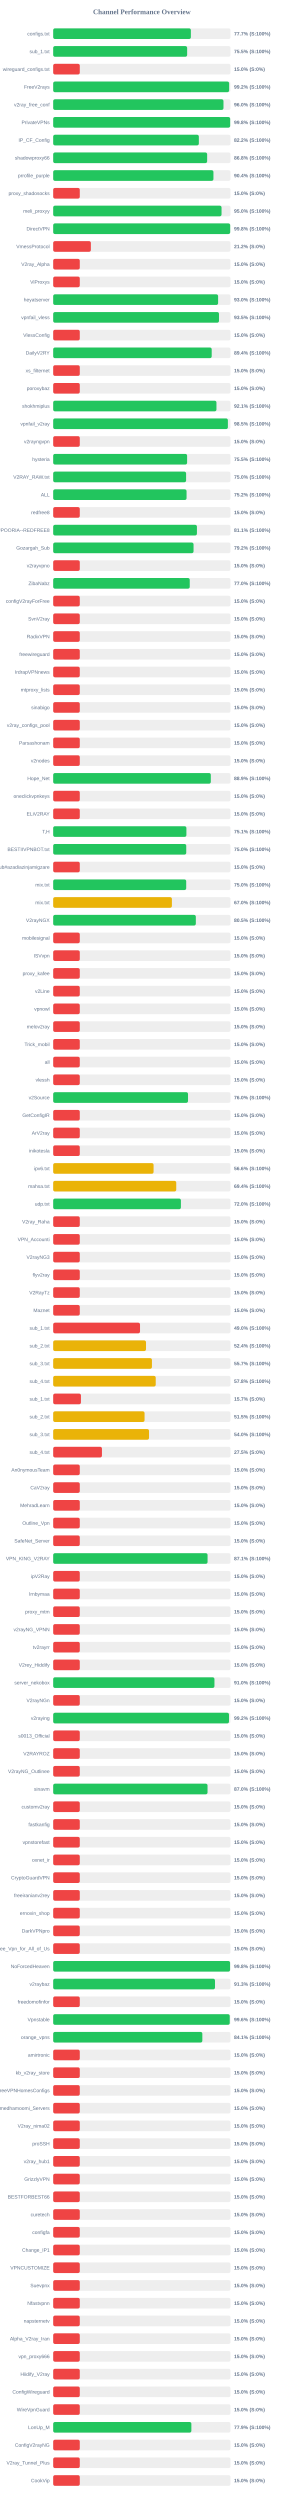
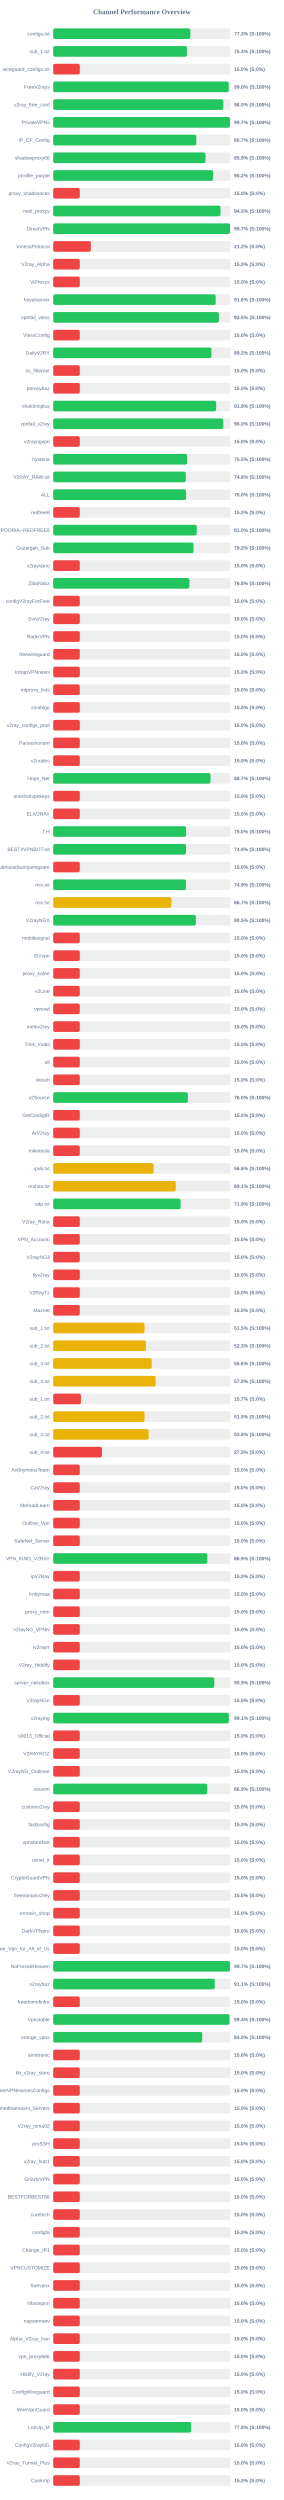
<svg xmlns="http://www.w3.org/2000/svg" width="800" height="7050" version="1.1">
  <style>
        .row { font: 14px Arial; fill: #64748b; }
        .score { font: bold 14px Arial; fill: #64748b; }
    </style>
  <text x="400" y="40" text-anchor="middle" font-size="20px" font-weight="bold" fill="#64748b">Channel Performance Overview</text>
  <rect x="150" y="80" width="500" height="30" fill="#eee" rx="5" />
-   <rect x="150" y="80" width="388.25" height="30" fill="#22c55e" rx="5" />
+   <rect x="150" y="80" width="386.75" height="30" fill="#22c55e" rx="5" />
  <text x="140" y="100" text-anchor="end" class="row">configs.txt</text>
-   <text x="660" y="100" text-anchor="start" class="score">77.7% (S:100%)</text>
+   <text x="660" y="100" text-anchor="start" class="score">77.3% (S:100%)</text>
  <rect x="150" y="130" width="500" height="30" fill="#eee" rx="5" />
-   <rect x="150" y="130" width="377.75" height="30" fill="#22c55e" rx="5" />
+   <rect x="150" y="130" width="377.05" height="30" fill="#22c55e" rx="5" />
  <text x="140" y="150" text-anchor="end" class="row">sub_1.txt</text>
-   <text x="660" y="150" text-anchor="start" class="score">75.5% (S:100%)</text>
+   <text x="660" y="150" text-anchor="start" class="score">75.4% (S:100%)</text>
  <rect x="150" y="180" width="500" height="30" fill="#eee" rx="5" />
  <rect x="150" y="180" width="75.0" height="30" fill="#ef4444" rx="5" />
  <text x="140" y="200" text-anchor="end" class="row">wireguard_configs.txt</text>
  <text x="660" y="200" text-anchor="start" class="score">15.0% (S:0%)</text>
  <rect x="150" y="230" width="500" height="30" fill="#eee" rx="5" />
-   <rect x="150" y="230" width="496.15" height="30" fill="#22c55e" rx="5" />
+   <rect x="150" y="230" width="495.1" height="30" fill="#22c55e" rx="5" />
  <text x="140" y="250" text-anchor="end" class="row">FreeV2rays</text>
-   <text x="660" y="250" text-anchor="start" class="score">99.2% (S:100%)</text>
+   <text x="660" y="250" text-anchor="start" class="score">99.0% (S:100%)</text>
  <rect x="150" y="280" width="500" height="30" fill="#eee" rx="5" />
-   <rect x="150" y="280" width="480.2" height="30" fill="#22c55e" rx="5" />
+   <rect x="150" y="280" width="479.8" height="30" fill="#22c55e" rx="5" />
  <text x="140" y="300" text-anchor="end" class="row">v2ray_free_conf</text>
  <text x="660" y="300" text-anchor="start" class="score">96.0% (S:100%)</text>
  <rect x="150" y="330" width="500" height="30" fill="#eee" rx="5" />
-   <rect x="150" y="330" width="499.05" height="30" fill="#22c55e" rx="5" />
+   <rect x="150" y="330" width="498.55" height="30" fill="#22c55e" rx="5" />
  <text x="140" y="350" text-anchor="end" class="row">PrivateVPNs</text>
-   <text x="660" y="350" text-anchor="start" class="score">99.8% (S:100%)</text>
+   <text x="660" y="350" text-anchor="start" class="score">99.7% (S:100%)</text>
  <rect x="150" y="380" width="500" height="30" fill="#eee" rx="5" />
-   <rect x="150" y="380" width="410.75" height="30" fill="#22c55e" rx="5" />
+   <rect x="150" y="380" width="403.65" height="30" fill="#22c55e" rx="5" />
  <text x="140" y="400" text-anchor="end" class="row">IP_CF_Config</text>
-   <text x="660" y="400" text-anchor="start" class="score">82.2% (S:100%)</text>
+   <text x="660" y="400" text-anchor="start" class="score">80.7% (S:100%)</text>
  <rect x="150" y="430" width="500" height="30" fill="#eee" rx="5" />
-   <rect x="150" y="430" width="434.15" height="30" fill="#22c55e" rx="5" />
+   <rect x="150" y="430" width="429.7" height="30" fill="#22c55e" rx="5" />
  <text x="140" y="450" text-anchor="end" class="row">shadowproxy66</text>
-   <text x="660" y="450" text-anchor="start" class="score">86.8% (S:100%)</text>
+   <text x="660" y="450" text-anchor="start" class="score">85.9% (S:100%)</text>
  <rect x="150" y="480" width="500" height="30" fill="#eee" rx="5" />
-   <rect x="150" y="480" width="451.9" height="30" fill="#22c55e" rx="5" />
+   <rect x="150" y="480" width="451.1" height="30" fill="#22c55e" rx="5" />
  <text x="140" y="500" text-anchor="end" class="row">prrofile_purple</text>
-   <text x="660" y="500" text-anchor="start" class="score">90.4% (S:100%)</text>
+   <text x="660" y="500" text-anchor="start" class="score">90.2% (S:100%)</text>
  <rect x="150" y="530" width="500" height="30" fill="#eee" rx="5" />
  <rect x="150" y="530" width="75.0" height="30" fill="#ef4444" rx="5" />
  <text x="140" y="550" text-anchor="end" class="row">proxy_shadosocks</text>
  <text x="660" y="550" text-anchor="start" class="score">15.0% (S:0%)</text>
  <rect x="150" y="580" width="500" height="30" fill="#eee" rx="5" />
-   <rect x="150" y="580" width="474.75" height="30" fill="#22c55e" rx="5" />
+   <rect x="150" y="580" width="471.7" height="30" fill="#22c55e" rx="5" />
  <text x="140" y="600" text-anchor="end" class="row">meli_proxyy</text>
-   <text x="660" y="600" text-anchor="start" class="score">95.0% (S:100%)</text>
+   <text x="660" y="600" text-anchor="start" class="score">94.3% (S:100%)</text>
  <rect x="150" y="630" width="500" height="30" fill="#eee" rx="5" />
-   <rect x="150" y="630" width="499.1" height="30" fill="#22c55e" rx="5" />
+   <rect x="150" y="630" width="498.65" height="30" fill="#22c55e" rx="5" />
  <text x="140" y="650" text-anchor="end" class="row">DirectVPN</text>
-   <text x="660" y="650" text-anchor="start" class="score">99.8% (S:100%)</text>
+   <text x="660" y="650" text-anchor="start" class="score">99.7% (S:100%)</text>
  <rect x="150" y="680" width="500" height="30" fill="#eee" rx="5" />
  <rect x="150" y="680" width="106.25" height="30" fill="#ef4444" rx="5" />
  <text x="140" y="700" text-anchor="end" class="row">VmessProtocol</text>
  <text x="660" y="700" text-anchor="start" class="score">21.2% (S:0%)</text>
  <rect x="150" y="730" width="500" height="30" fill="#eee" rx="5" />
  <rect x="150" y="730" width="75.0" height="30" fill="#ef4444" rx="5" />
  <text x="140" y="750" text-anchor="end" class="row">V2ray_Alpha</text>
  <text x="660" y="750" text-anchor="start" class="score">15.0% (S:0%)</text>
  <rect x="150" y="780" width="500" height="30" fill="#eee" rx="5" />
  <rect x="150" y="780" width="75.0" height="30" fill="#ef4444" rx="5" />
  <text x="140" y="800" text-anchor="end" class="row">ViProxys</text>
  <text x="660" y="800" text-anchor="start" class="score">15.0% (S:0%)</text>
  <rect x="150" y="830" width="500" height="30" fill="#eee" rx="5" />
-   <rect x="150" y="830" width="465.05" height="30" fill="#22c55e" rx="5" />
+   <rect x="150" y="830" width="458.15" height="30" fill="#22c55e" rx="5" />
  <text x="140" y="850" text-anchor="end" class="row">heyatserver</text>
-   <text x="660" y="850" text-anchor="start" class="score">93.0% (S:100%)</text>
+   <text x="660" y="850" text-anchor="start" class="score">91.6% (S:100%)</text>
  <rect x="150" y="880" width="500" height="30" fill="#eee" rx="5" />
-   <rect x="150" y="880" width="467.55" height="30" fill="#22c55e" rx="5" />
+   <rect x="150" y="880" width="467.3" height="30" fill="#22c55e" rx="5" />
  <text x="140" y="900" text-anchor="end" class="row">vpnfail_vless</text>
  <text x="660" y="900" text-anchor="start" class="score">93.5% (S:100%)</text>
  <rect x="150" y="930" width="500" height="30" fill="#eee" rx="5" />
  <rect x="150" y="930" width="75.0" height="30" fill="#ef4444" rx="5" />
  <text x="140" y="950" text-anchor="end" class="row">VlessConfig</text>
  <text x="660" y="950" text-anchor="start" class="score">15.0% (S:0%)</text>
  <rect x="150" y="980" width="500" height="30" fill="#eee" rx="5" />
-   <rect x="150" y="980" width="447.0" height="30" fill="#22c55e" rx="5" />
+   <rect x="150" y="980" width="446.2" height="30" fill="#22c55e" rx="5" />
  <text x="140" y="1000" text-anchor="end" class="row">DailyV2RY</text>
-   <text x="660" y="1000" text-anchor="start" class="score">89.4% (S:100%)</text>
+   <text x="660" y="1000" text-anchor="start" class="score">89.2% (S:100%)</text>
  <rect x="150" y="1030" width="500" height="30" fill="#eee" rx="5" />
  <rect x="150" y="1030" width="75.0" height="30" fill="#ef4444" rx="5" />
  <text x="140" y="1050" text-anchor="end" class="row">xs_filternet</text>
  <text x="660" y="1050" text-anchor="start" class="score">15.0% (S:0%)</text>
  <rect x="150" y="1080" width="500" height="30" fill="#eee" rx="5" />
  <rect x="150" y="1080" width="75.0" height="30" fill="#ef4444" rx="5" />
  <text x="140" y="1100" text-anchor="end" class="row">poroxybaz</text>
  <text x="660" y="1100" text-anchor="start" class="score">15.0% (S:0%)</text>
  <rect x="150" y="1130" width="500" height="30" fill="#eee" rx="5" />
-   <rect x="150" y="1130" width="460.4" height="30" fill="#22c55e" rx="5" />
+   <rect x="150" y="1130" width="459.5" height="30" fill="#22c55e" rx="5" />
  <text x="140" y="1150" text-anchor="end" class="row">shokhmiplus</text>
-   <text x="660" y="1150" text-anchor="start" class="score">92.1% (S:100%)</text>
+   <text x="660" y="1150" text-anchor="start" class="score">91.9% (S:100%)</text>
  <rect x="150" y="1180" width="500" height="30" fill="#eee" rx="5" />
-   <rect x="150" y="1180" width="492.65" height="30" fill="#22c55e" rx="5" />
+   <rect x="150" y="1180" width="479.8" height="30" fill="#22c55e" rx="5" />
  <text x="140" y="1200" text-anchor="end" class="row">vpnfail_v2ray</text>
-   <text x="660" y="1200" text-anchor="start" class="score">98.5% (S:100%)</text>
+   <text x="660" y="1200" text-anchor="start" class="score">96.0% (S:100%)</text>
  <rect x="150" y="1230" width="500" height="30" fill="#eee" rx="5" />
  <rect x="150" y="1230" width="75.0" height="30" fill="#ef4444" rx="5" />
  <text x="140" y="1250" text-anchor="end" class="row">v2rayngvpn</text>
  <text x="660" y="1250" text-anchor="start" class="score">15.0% (S:0%)</text>
  <rect x="150" y="1280" width="500" height="30" fill="#eee" rx="5" />
-   <rect x="150" y="1280" width="377.65" height="30" fill="#22c55e" rx="5" />
+   <rect x="150" y="1280" width="377.6" height="30" fill="#22c55e" rx="5" />
  <text x="140" y="1300" text-anchor="end" class="row">hysteria</text>
  <text x="660" y="1300" text-anchor="start" class="score">75.5% (S:100%)</text>
  <rect x="150" y="1330" width="500" height="30" fill="#eee" rx="5" />
-   <rect x="150" y="1330" width="374.8" height="30" fill="#22c55e" rx="5" />
+   <rect x="150" y="1330" width="373.9" height="30" fill="#22c55e" rx="5" />
  <text x="140" y="1350" text-anchor="end" class="row">V2RAY_RAW.txt</text>
-   <text x="660" y="1350" text-anchor="start" class="score">75.0% (S:100%)</text>
+   <text x="660" y="1350" text-anchor="start" class="score">74.8% (S:100%)</text>
  <rect x="150" y="1380" width="500" height="30" fill="#eee" rx="5" />
-   <rect x="150" y="1380" width="376.1" height="30" fill="#22c55e" rx="5" />
+   <rect x="150" y="1380" width="374.75" height="30" fill="#22c55e" rx="5" />
  <text x="140" y="1400" text-anchor="end" class="row">ALL</text>
-   <text x="660" y="1400" text-anchor="start" class="score">75.2% (S:100%)</text>
+   <text x="660" y="1400" text-anchor="start" class="score">75.0% (S:100%)</text>
  <rect x="150" y="1430" width="500" height="30" fill="#eee" rx="5" />
  <rect x="150" y="1430" width="75.0" height="30" fill="#ef4444" rx="5" />
  <text x="140" y="1450" text-anchor="end" class="row">redfree8</text>
  <text x="660" y="1450" text-anchor="start" class="score">15.0% (S:0%)</text>
  <rect x="150" y="1480" width="500" height="30" fill="#eee" rx="5" />
-   <rect x="150" y="1480" width="405.35" height="30" fill="#22c55e" rx="5" />
+   <rect x="150" y="1480" width="404.9" height="30" fill="#22c55e" rx="5" />
  <text x="140" y="1500" text-anchor="end" class="row">POORIA--REDFREE8.txt#POORIA--REDFREE8</text>
-   <text x="660" y="1500" text-anchor="start" class="score">81.1% (S:100%)</text>
+   <text x="660" y="1500" text-anchor="start" class="score">81.0% (S:100%)</text>
  <rect x="150" y="1530" width="500" height="30" fill="#eee" rx="5" />
-   <rect x="150" y="1530" width="395.8" height="30" fill="#22c55e" rx="5" />
+   <rect x="150" y="1530" width="395.75" height="30" fill="#22c55e" rx="5" />
  <text x="140" y="1550" text-anchor="end" class="row">Gozargah_Sub</text>
  <text x="660" y="1550" text-anchor="start" class="score">79.2% (S:100%)</text>
  <rect x="150" y="1580" width="500" height="30" fill="#eee" rx="5" />
  <rect x="150" y="1580" width="75.0" height="30" fill="#ef4444" rx="5" />
  <text x="140" y="1600" text-anchor="end" class="row">v2rayvpno</text>
  <text x="660" y="1600" text-anchor="start" class="score">15.0% (S:0%)</text>
  <rect x="150" y="1630" width="500" height="30" fill="#eee" rx="5" />
-   <rect x="150" y="1630" width="385.1" height="30" fill="#22c55e" rx="5" />
+   <rect x="150" y="1630" width="384.1" height="30" fill="#22c55e" rx="5" />
  <text x="140" y="1650" text-anchor="end" class="row">ZibaNabz</text>
-   <text x="660" y="1650" text-anchor="start" class="score">77.0% (S:100%)</text>
+   <text x="660" y="1650" text-anchor="start" class="score">76.8% (S:100%)</text>
  <rect x="150" y="1680" width="500" height="30" fill="#eee" rx="5" />
  <rect x="150" y="1680" width="75.0" height="30" fill="#ef4444" rx="5" />
  <text x="140" y="1700" text-anchor="end" class="row">configV2rayForFree</text>
  <text x="660" y="1700" text-anchor="start" class="score">15.0% (S:0%)</text>
  <rect x="150" y="1730" width="500" height="30" fill="#eee" rx="5" />
  <rect x="150" y="1730" width="75.0" height="30" fill="#ef4444" rx="5" />
  <text x="140" y="1750" text-anchor="end" class="row">SvnV2ray</text>
  <text x="660" y="1750" text-anchor="start" class="score">15.0% (S:0%)</text>
  <rect x="150" y="1780" width="500" height="30" fill="#eee" rx="5" />
  <rect x="150" y="1780" width="75.0" height="30" fill="#ef4444" rx="5" />
  <text x="140" y="1800" text-anchor="end" class="row">RadixVPN</text>
  <text x="660" y="1800" text-anchor="start" class="score">15.0% (S:0%)</text>
  <rect x="150" y="1830" width="500" height="30" fill="#eee" rx="5" />
  <rect x="150" y="1830" width="75.0" height="30" fill="#ef4444" rx="5" />
  <text x="140" y="1850" text-anchor="end" class="row">freewireguard</text>
  <text x="660" y="1850" text-anchor="start" class="score">15.0% (S:0%)</text>
  <rect x="150" y="1880" width="500" height="30" fill="#eee" rx="5" />
  <rect x="150" y="1880" width="75.0" height="30" fill="#ef4444" rx="5" />
  <text x="140" y="1900" text-anchor="end" class="row">IrdrapVPNnews</text>
  <text x="660" y="1900" text-anchor="start" class="score">15.0% (S:0%)</text>
  <rect x="150" y="1930" width="500" height="30" fill="#eee" rx="5" />
  <rect x="150" y="1930" width="75.0" height="30" fill="#ef4444" rx="5" />
  <text x="140" y="1950" text-anchor="end" class="row">mtproxy_lists</text>
  <text x="660" y="1950" text-anchor="start" class="score">15.0% (S:0%)</text>
  <rect x="150" y="1980" width="500" height="30" fill="#eee" rx="5" />
  <rect x="150" y="1980" width="75.0" height="30" fill="#ef4444" rx="5" />
  <text x="140" y="2000" text-anchor="end" class="row">sinabigo</text>
  <text x="660" y="2000" text-anchor="start" class="score">15.0% (S:0%)</text>
  <rect x="150" y="2030" width="500" height="30" fill="#eee" rx="5" />
  <rect x="150" y="2030" width="75.0" height="30" fill="#ef4444" rx="5" />
  <text x="140" y="2050" text-anchor="end" class="row">v2ray_configs_pool</text>
  <text x="660" y="2050" text-anchor="start" class="score">15.0% (S:0%)</text>
  <rect x="150" y="2080" width="500" height="30" fill="#eee" rx="5" />
  <rect x="150" y="2080" width="75.0" height="30" fill="#ef4444" rx="5" />
  <text x="140" y="2100" text-anchor="end" class="row">Parsashonam</text>
  <text x="660" y="2100" text-anchor="start" class="score">15.0% (S:0%)</text>
  <rect x="150" y="2130" width="500" height="30" fill="#eee" rx="5" />
  <rect x="150" y="2130" width="75.0" height="30" fill="#ef4444" rx="5" />
  <text x="140" y="2150" text-anchor="end" class="row">v2nodes</text>
  <text x="660" y="2150" text-anchor="start" class="score">15.0% (S:0%)</text>
  <rect x="150" y="2180" width="500" height="30" fill="#eee" rx="5" />
-   <rect x="150" y="2180" width="444.5" height="30" fill="#22c55e" rx="5" />
+   <rect x="150" y="2180" width="443.55" height="30" fill="#22c55e" rx="5" />
  <text x="140" y="2200" text-anchor="end" class="row">Hope_Net</text>
-   <text x="660" y="2200" text-anchor="start" class="score">88.9% (S:100%)</text>
+   <text x="660" y="2200" text-anchor="start" class="score">88.7% (S:100%)</text>
  <rect x="150" y="2230" width="500" height="30" fill="#eee" rx="5" />
  <rect x="150" y="2230" width="75.0" height="30" fill="#ef4444" rx="5" />
  <text x="140" y="2250" text-anchor="end" class="row">oneclickvpnkeys</text>
  <text x="660" y="2250" text-anchor="start" class="score">15.0% (S:0%)</text>
  <rect x="150" y="2280" width="500" height="30" fill="#eee" rx="5" />
  <rect x="150" y="2280" width="75.0" height="30" fill="#ef4444" rx="5" />
  <text x="140" y="2300" text-anchor="end" class="row">ELiV2RAY</text>
  <text x="660" y="2300" text-anchor="start" class="score">15.0% (S:0%)</text>
  <rect x="150" y="2330" width="500" height="30" fill="#eee" rx="5" />
-   <rect x="150" y="2330" width="375.65" height="30" fill="#22c55e" rx="5" />
+   <rect x="150" y="2330" width="374.8" height="30" fill="#22c55e" rx="5" />
  <text x="140" y="2350" text-anchor="end" class="row">T,H</text>
-   <text x="660" y="2350" text-anchor="start" class="score">75.1% (S:100%)</text>
+   <text x="660" y="2350" text-anchor="start" class="score">75.0% (S:100%)</text>
  <rect x="150" y="2380" width="500" height="30" fill="#eee" rx="5" />
-   <rect x="150" y="2380" width="375.2" height="30" fill="#22c55e" rx="5" />
+   <rect x="150" y="2380" width="374.6" height="30" fill="#22c55e" rx="5" />
  <text x="140" y="2400" text-anchor="end" class="row">BESTIIVPNBOT.txt</text>
-   <text x="660" y="2400" text-anchor="start" class="score">75.0% (S:100%)</text>
+   <text x="660" y="2400" text-anchor="start" class="score">74.9% (S:100%)</text>
  <rect x="150" y="2430" width="500" height="30" fill="#eee" rx="5" />
  <rect x="150" y="2430" width="75.0" height="30" fill="#ef4444" rx="5" />
  <text x="140" y="2450" text-anchor="end" class="row">Sub#azadiazinjamigzare</text>
  <text x="660" y="2450" text-anchor="start" class="score">15.0% (S:0%)</text>
  <rect x="150" y="2480" width="500" height="30" fill="#eee" rx="5" />
-   <rect x="150" y="2480" width="375.1" height="30" fill="#22c55e" rx="5" />
+   <rect x="150" y="2480" width="374.35" height="30" fill="#22c55e" rx="5" />
  <text x="140" y="2500" text-anchor="end" class="row">mix.txt</text>
-   <text x="660" y="2500" text-anchor="start" class="score">75.0% (S:100%)</text>
+   <text x="660" y="2500" text-anchor="start" class="score">74.9% (S:100%)</text>
  <rect x="150" y="2530" width="500" height="30" fill="#eee" rx="5" />
-   <rect x="150" y="2530" width="334.75" height="30" fill="#eab308" rx="5" />
+   <rect x="150" y="2530" width="333.6" height="30" fill="#eab308" rx="5" />
  <text x="140" y="2550" text-anchor="end" class="row">mix.txt</text>
-   <text x="660" y="2550" text-anchor="start" class="score">67.0% (S:100%)</text>
+   <text x="660" y="2550" text-anchor="start" class="score">66.7% (S:100%)</text>
  <rect x="150" y="2580" width="500" height="30" fill="#eee" rx="5" />
  <rect x="150" y="2580" width="402.25" height="30" fill="#22c55e" rx="5" />
  <text x="140" y="2600" text-anchor="end" class="row">V2rayNGX</text>
  <text x="660" y="2600" text-anchor="start" class="score">80.5% (S:100%)</text>
  <rect x="150" y="2630" width="500" height="30" fill="#eee" rx="5" />
  <rect x="150" y="2630" width="75.0" height="30" fill="#ef4444" rx="5" />
  <text x="140" y="2650" text-anchor="end" class="row">mobilesignal</text>
  <text x="660" y="2650" text-anchor="start" class="score">15.0% (S:0%)</text>
  <rect x="150" y="2680" width="500" height="30" fill="#eee" rx="5" />
  <rect x="150" y="2680" width="75.0" height="30" fill="#ef4444" rx="5" />
  <text x="140" y="2700" text-anchor="end" class="row">ISVvpn</text>
  <text x="660" y="2700" text-anchor="start" class="score">15.0% (S:0%)</text>
  <rect x="150" y="2730" width="500" height="30" fill="#eee" rx="5" />
  <rect x="150" y="2730" width="75.0" height="30" fill="#ef4444" rx="5" />
  <text x="140" y="2750" text-anchor="end" class="row">proxy_kafee</text>
  <text x="660" y="2750" text-anchor="start" class="score">15.0% (S:0%)</text>
  <rect x="150" y="2780" width="500" height="30" fill="#eee" rx="5" />
  <rect x="150" y="2780" width="75.0" height="30" fill="#ef4444" rx="5" />
  <text x="140" y="2800" text-anchor="end" class="row">v2Line</text>
  <text x="660" y="2800" text-anchor="start" class="score">15.0% (S:0%)</text>
  <rect x="150" y="2830" width="500" height="30" fill="#eee" rx="5" />
  <rect x="150" y="2830" width="75.0" height="30" fill="#ef4444" rx="5" />
  <text x="140" y="2850" text-anchor="end" class="row">vpnowl</text>
  <text x="660" y="2850" text-anchor="start" class="score">15.0% (S:0%)</text>
  <rect x="150" y="2880" width="500" height="30" fill="#eee" rx="5" />
  <rect x="150" y="2880" width="75.0" height="30" fill="#ef4444" rx="5" />
  <text x="140" y="2900" text-anchor="end" class="row">melov2ray</text>
  <text x="660" y="2900" text-anchor="start" class="score">15.0% (S:0%)</text>
  <rect x="150" y="2930" width="500" height="30" fill="#eee" rx="5" />
  <rect x="150" y="2930" width="75.0" height="30" fill="#ef4444" rx="5" />
  <text x="140" y="2950" text-anchor="end" class="row">Trick_mobil</text>
  <text x="660" y="2950" text-anchor="start" class="score">15.0% (S:0%)</text>
  <rect x="150" y="2980" width="500" height="30" fill="#eee" rx="5" />
  <rect x="150" y="2980" width="75.0" height="30" fill="#ef4444" rx="5" />
  <text x="140" y="3000" text-anchor="end" class="row">all</text>
  <text x="660" y="3000" text-anchor="start" class="score">15.0% (S:0%)</text>
  <rect x="150" y="3030" width="500" height="30" fill="#eee" rx="5" />
  <rect x="150" y="3030" width="75.0" height="30" fill="#ef4444" rx="5" />
  <text x="140" y="3050" text-anchor="end" class="row">vlessh</text>
  <text x="660" y="3050" text-anchor="start" class="score">15.0% (S:0%)</text>
  <rect x="150" y="3080" width="500" height="30" fill="#eee" rx="5" />
-   <rect x="150" y="3080" width="380.2" height="30" fill="#22c55e" rx="5" />
+   <rect x="150" y="3080" width="379.8" height="30" fill="#22c55e" rx="5" />
  <text x="140" y="3100" text-anchor="end" class="row">v2Source</text>
  <text x="660" y="3100" text-anchor="start" class="score">76.0% (S:100%)</text>
  <rect x="150" y="3130" width="500" height="30" fill="#eee" rx="5" />
  <rect x="150" y="3130" width="75.0" height="30" fill="#ef4444" rx="5" />
  <text x="140" y="3150" text-anchor="end" class="row">GetConfigIR</text>
  <text x="660" y="3150" text-anchor="start" class="score">15.0% (S:0%)</text>
  <rect x="150" y="3180" width="500" height="30" fill="#eee" rx="5" />
  <rect x="150" y="3180" width="75.0" height="30" fill="#ef4444" rx="5" />
  <text x="140" y="3200" text-anchor="end" class="row">ArV2ray</text>
  <text x="660" y="3200" text-anchor="start" class="score">15.0% (S:0%)</text>
  <rect x="150" y="3230" width="500" height="30" fill="#eee" rx="5" />
  <rect x="150" y="3230" width="75.0" height="30" fill="#ef4444" rx="5" />
  <text x="140" y="3250" text-anchor="end" class="row">inikotesla</text>
  <text x="660" y="3250" text-anchor="start" class="score">15.0% (S:0%)</text>
  <rect x="150" y="3280" width="500" height="30" fill="#eee" rx="5" />
  <rect x="150" y="3280" width="283.1" height="30" fill="#eab308" rx="5" />
  <text x="140" y="3300" text-anchor="end" class="row">ipv6.txt</text>
  <text x="660" y="3300" text-anchor="start" class="score">56.6% (S:100%)</text>
  <rect x="150" y="3330" width="500" height="30" fill="#eee" rx="5" />
-   <rect x="150" y="3330" width="347.0" height="30" fill="#eab308" rx="5" />
+   <rect x="150" y="3330" width="345.55" height="30" fill="#eab308" rx="5" />
  <text x="140" y="3350" text-anchor="end" class="row">mahsa.txt</text>
-   <text x="660" y="3350" text-anchor="start" class="score">69.4% (S:100%)</text>
+   <text x="660" y="3350" text-anchor="start" class="score">69.1% (S:100%)</text>
  <rect x="150" y="3380" width="500" height="30" fill="#eee" rx="5" />
-   <rect x="150" y="3380" width="360.15" height="30" fill="#22c55e" rx="5" />
+   <rect x="150" y="3380" width="359.3" height="30" fill="#22c55e" rx="5" />
  <text x="140" y="3400" text-anchor="end" class="row">udp.txt</text>
-   <text x="660" y="3400" text-anchor="start" class="score">72.0% (S:100%)</text>
+   <text x="660" y="3400" text-anchor="start" class="score">71.9% (S:100%)</text>
  <rect x="150" y="3430" width="500" height="30" fill="#eee" rx="5" />
  <rect x="150" y="3430" width="75.0" height="30" fill="#ef4444" rx="5" />
  <text x="140" y="3450" text-anchor="end" class="row">V2ray_Raha</text>
  <text x="660" y="3450" text-anchor="start" class="score">15.0% (S:0%)</text>
  <rect x="150" y="3480" width="500" height="30" fill="#eee" rx="5" />
  <rect x="150" y="3480" width="75.0" height="30" fill="#ef4444" rx="5" />
  <text x="140" y="3500" text-anchor="end" class="row">VPN_Accounti</text>
  <text x="660" y="3500" text-anchor="start" class="score">15.0% (S:0%)</text>
  <rect x="150" y="3530" width="500" height="30" fill="#eee" rx="5" />
  <rect x="150" y="3530" width="75.0" height="30" fill="#ef4444" rx="5" />
  <text x="140" y="3550" text-anchor="end" class="row">V2rayNG3</text>
  <text x="660" y="3550" text-anchor="start" class="score">15.0% (S:0%)</text>
  <rect x="150" y="3580" width="500" height="30" fill="#eee" rx="5" />
  <rect x="150" y="3580" width="75.0" height="30" fill="#ef4444" rx="5" />
  <text x="140" y="3600" text-anchor="end" class="row">flyv2ray</text>
  <text x="660" y="3600" text-anchor="start" class="score">15.0% (S:0%)</text>
  <rect x="150" y="3630" width="500" height="30" fill="#eee" rx="5" />
  <rect x="150" y="3630" width="75.0" height="30" fill="#ef4444" rx="5" />
  <text x="140" y="3650" text-anchor="end" class="row">V2RayTz</text>
  <text x="660" y="3650" text-anchor="start" class="score">15.0% (S:0%)</text>
  <rect x="150" y="3680" width="500" height="30" fill="#eee" rx="5" />
  <rect x="150" y="3680" width="75.0" height="30" fill="#ef4444" rx="5" />
  <text x="140" y="3700" text-anchor="end" class="row">Maznet</text>
  <text x="660" y="3700" text-anchor="start" class="score">15.0% (S:0%)</text>
  <rect x="150" y="3730" width="500" height="30" fill="#eee" rx="5" />
-   <rect x="150" y="3730" width="244.85" height="30" fill="#ef4444" rx="5" />
+   <rect x="150" y="3730" width="257.5" height="30" fill="#eab308" rx="5" />
  <text x="140" y="3750" text-anchor="end" class="row">sub_1.txt</text>
-   <text x="660" y="3750" text-anchor="start" class="score">49.0% (S:100%)</text>
+   <text x="660" y="3750" text-anchor="start" class="score">51.5% (S:100%)</text>
  <rect x="150" y="3780" width="500" height="30" fill="#eee" rx="5" />
-   <rect x="150" y="3780" width="261.75" height="30" fill="#eab308" rx="5" />
+   <rect x="150" y="3780" width="261.45" height="30" fill="#eab308" rx="5" />
  <text x="140" y="3800" text-anchor="end" class="row">sub_2.txt</text>
-   <text x="660" y="3800" text-anchor="start" class="score">52.4% (S:100%)</text>
+   <text x="660" y="3800" text-anchor="start" class="score">52.3% (S:100%)</text>
  <rect x="150" y="3830" width="500" height="30" fill="#eee" rx="5" />
-   <rect x="150" y="3830" width="278.45" height="30" fill="#eab308" rx="5" />
+   <rect x="150" y="3830" width="277.9" height="30" fill="#eab308" rx="5" />
  <text x="140" y="3850" text-anchor="end" class="row">sub_3.txt</text>
-   <text x="660" y="3850" text-anchor="start" class="score">55.7% (S:100%)</text>
+   <text x="660" y="3850" text-anchor="start" class="score">55.6% (S:100%)</text>
  <rect x="150" y="3880" width="500" height="30" fill="#eee" rx="5" />
-   <rect x="150" y="3880" width="289.15" height="30" fill="#eab308" rx="5" />
+   <rect x="150" y="3880" width="288.75" height="30" fill="#eab308" rx="5" />
  <text x="140" y="3900" text-anchor="end" class="row">sub_4.txt</text>
  <text x="660" y="3900" text-anchor="start" class="score">57.8% (S:100%)</text>
  <rect x="150" y="3930" width="500" height="30" fill="#eee" rx="5" />
  <rect x="150" y="3930" width="78.25" height="30" fill="#ef4444" rx="5" />
  <text x="140" y="3950" text-anchor="end" class="row">sub_1.txt</text>
  <text x="660" y="3950" text-anchor="start" class="score">15.7% (S:0%)</text>
  <rect x="150" y="3980" width="500" height="30" fill="#eee" rx="5" />
-   <rect x="150" y="3980" width="257.65" height="30" fill="#eab308" rx="5" />
+   <rect x="150" y="3980" width="257.45" height="30" fill="#eab308" rx="5" />
  <text x="140" y="4000" text-anchor="end" class="row">sub_2.txt</text>
  <text x="660" y="4000" text-anchor="start" class="score">51.5% (S:100%)</text>
  <rect x="150" y="4030" width="500" height="30" fill="#eee" rx="5" />
-   <rect x="150" y="4030" width="270.25" height="30" fill="#eab308" rx="5" />
+   <rect x="150" y="4030" width="269.15" height="30" fill="#eab308" rx="5" />
  <text x="140" y="4050" text-anchor="end" class="row">sub_3.txt</text>
-   <text x="660" y="4050" text-anchor="start" class="score">54.0% (S:100%)</text>
+   <text x="660" y="4050" text-anchor="start" class="score">53.8% (S:100%)</text>
  <rect x="150" y="4080" width="500" height="30" fill="#eee" rx="5" />
  <rect x="150" y="4080" width="137.5" height="30" fill="#ef4444" rx="5" />
  <text x="140" y="4100" text-anchor="end" class="row">sub_4.txt</text>
  <text x="660" y="4100" text-anchor="start" class="score">27.5% (S:0%)</text>
  <rect x="150" y="4130" width="500" height="30" fill="#eee" rx="5" />
  <rect x="150" y="4130" width="75.0" height="30" fill="#ef4444" rx="5" />
  <text x="140" y="4150" text-anchor="end" class="row">An0nymousTeam</text>
  <text x="660" y="4150" text-anchor="start" class="score">15.0% (S:0%)</text>
  <rect x="150" y="4180" width="500" height="30" fill="#eee" rx="5" />
  <rect x="150" y="4180" width="75.0" height="30" fill="#ef4444" rx="5" />
  <text x="140" y="4200" text-anchor="end" class="row">CaV2ray</text>
  <text x="660" y="4200" text-anchor="start" class="score">15.0% (S:0%)</text>
  <rect x="150" y="4230" width="500" height="30" fill="#eee" rx="5" />
  <rect x="150" y="4230" width="75.0" height="30" fill="#ef4444" rx="5" />
  <text x="140" y="4250" text-anchor="end" class="row">MehradLearn</text>
  <text x="660" y="4250" text-anchor="start" class="score">15.0% (S:0%)</text>
  <rect x="150" y="4280" width="500" height="30" fill="#eee" rx="5" />
  <rect x="150" y="4280" width="75.0" height="30" fill="#ef4444" rx="5" />
  <text x="140" y="4300" text-anchor="end" class="row">Outline_Vpn</text>
  <text x="660" y="4300" text-anchor="start" class="score">15.0% (S:0%)</text>
  <rect x="150" y="4330" width="500" height="30" fill="#eee" rx="5" />
  <rect x="150" y="4330" width="75.0" height="30" fill="#ef4444" rx="5" />
  <text x="140" y="4350" text-anchor="end" class="row">SafeNet_Server</text>
  <text x="660" y="4350" text-anchor="start" class="score">15.0% (S:0%)</text>
  <rect x="150" y="4380" width="500" height="30" fill="#eee" rx="5" />
-   <rect x="150" y="4380" width="435.35" height="30" fill="#22c55e" rx="5" />
+   <rect x="150" y="4380" width="434.65" height="30" fill="#22c55e" rx="5" />
  <text x="140" y="4400" text-anchor="end" class="row">VPN_KING_V2RAY</text>
-   <text x="660" y="4400" text-anchor="start" class="score">87.1% (S:100%)</text>
+   <text x="660" y="4400" text-anchor="start" class="score">86.9% (S:100%)</text>
  <rect x="150" y="4430" width="500" height="30" fill="#eee" rx="5" />
  <rect x="150" y="4430" width="75.0" height="30" fill="#ef4444" rx="5" />
  <text x="140" y="4450" text-anchor="end" class="row">ipV2Ray</text>
  <text x="660" y="4450" text-anchor="start" class="score">15.0% (S:0%)</text>
  <rect x="150" y="4480" width="500" height="30" fill="#eee" rx="5" />
  <rect x="150" y="4480" width="75.0" height="30" fill="#ef4444" rx="5" />
  <text x="140" y="4500" text-anchor="end" class="row">lrnbymaa</text>
  <text x="660" y="4500" text-anchor="start" class="score">15.0% (S:0%)</text>
  <rect x="150" y="4530" width="500" height="30" fill="#eee" rx="5" />
  <rect x="150" y="4530" width="75.0" height="30" fill="#ef4444" rx="5" />
  <text x="140" y="4550" text-anchor="end" class="row">proxy_mtm</text>
  <text x="660" y="4550" text-anchor="start" class="score">15.0% (S:0%)</text>
  <rect x="150" y="4580" width="500" height="30" fill="#eee" rx="5" />
  <rect x="150" y="4580" width="75.0" height="30" fill="#ef4444" rx="5" />
  <text x="140" y="4600" text-anchor="end" class="row">v2rayNG_VPNN</text>
  <text x="660" y="4600" text-anchor="start" class="score">15.0% (S:0%)</text>
  <rect x="150" y="4630" width="500" height="30" fill="#eee" rx="5" />
  <rect x="150" y="4630" width="75.0" height="30" fill="#ef4444" rx="5" />
  <text x="140" y="4650" text-anchor="end" class="row">tv2rayrr</text>
  <text x="660" y="4650" text-anchor="start" class="score">15.0% (S:0%)</text>
  <rect x="150" y="4680" width="500" height="30" fill="#eee" rx="5" />
  <rect x="150" y="4680" width="75.0" height="30" fill="#ef4444" rx="5" />
  <text x="140" y="4700" text-anchor="end" class="row">V2rey_Hiddify</text>
  <text x="660" y="4700" text-anchor="start" class="score">15.0% (S:0%)</text>
  <rect x="150" y="4730" width="500" height="30" fill="#eee" rx="5" />
-   <rect x="150" y="4730" width="454.75" height="30" fill="#22c55e" rx="5" />
+   <rect x="150" y="4730" width="454.3" height="30" fill="#22c55e" rx="5" />
  <text x="140" y="4750" text-anchor="end" class="row">server_nekobox</text>
-   <text x="660" y="4750" text-anchor="start" class="score">91.0% (S:100%)</text>
+   <text x="660" y="4750" text-anchor="start" class="score">90.9% (S:100%)</text>
  <rect x="150" y="4780" width="500" height="30" fill="#eee" rx="5" />
  <rect x="150" y="4780" width="75.0" height="30" fill="#ef4444" rx="5" />
  <text x="140" y="4800" text-anchor="end" class="row">V2rayNGn</text>
  <text x="660" y="4800" text-anchor="start" class="score">15.0% (S:0%)</text>
  <rect x="150" y="4830" width="500" height="30" fill="#eee" rx="5" />
-   <rect x="150" y="4830" width="495.8" height="30" fill="#22c55e" rx="5" />
+   <rect x="150" y="4830" width="495.3" height="30" fill="#22c55e" rx="5" />
  <text x="140" y="4850" text-anchor="end" class="row">v2raying</text>
-   <text x="660" y="4850" text-anchor="start" class="score">99.2% (S:100%)</text>
+   <text x="660" y="4850" text-anchor="start" class="score">99.1% (S:100%)</text>
  <rect x="150" y="4880" width="500" height="30" fill="#eee" rx="5" />
  <rect x="150" y="4880" width="75.0" height="30" fill="#ef4444" rx="5" />
  <text x="140" y="4900" text-anchor="end" class="row">s0013_Official</text>
  <text x="660" y="4900" text-anchor="start" class="score">15.0% (S:0%)</text>
  <rect x="150" y="4930" width="500" height="30" fill="#eee" rx="5" />
  <rect x="150" y="4930" width="75.0" height="30" fill="#ef4444" rx="5" />
  <text x="140" y="4950" text-anchor="end" class="row">V2RAYROZ</text>
  <text x="660" y="4950" text-anchor="start" class="score">15.0% (S:0%)</text>
  <rect x="150" y="4980" width="500" height="30" fill="#eee" rx="5" />
  <rect x="150" y="4980" width="75.0" height="30" fill="#ef4444" rx="5" />
  <text x="140" y="5000" text-anchor="end" class="row">V2rayNG_Outlinee</text>
  <text x="660" y="5000" text-anchor="start" class="score">15.0% (S:0%)</text>
  <rect x="150" y="5030" width="500" height="30" fill="#eee" rx="5" />
-   <rect x="150" y="5030" width="435.25" height="30" fill="#22c55e" rx="5" />
+   <rect x="150" y="5030" width="434.4" height="30" fill="#22c55e" rx="5" />
  <text x="140" y="5050" text-anchor="end" class="row">sinavm</text>
-   <text x="660" y="5050" text-anchor="start" class="score">87.0% (S:100%)</text>
+   <text x="660" y="5050" text-anchor="start" class="score">86.9% (S:100%)</text>
  <rect x="150" y="5080" width="500" height="30" fill="#eee" rx="5" />
  <rect x="150" y="5080" width="75.0" height="30" fill="#ef4444" rx="5" />
  <text x="140" y="5100" text-anchor="end" class="row">customv2ray</text>
  <text x="660" y="5100" text-anchor="start" class="score">15.0% (S:0%)</text>
  <rect x="150" y="5130" width="500" height="30" fill="#eee" rx="5" />
  <rect x="150" y="5130" width="75.0" height="30" fill="#ef4444" rx="5" />
  <text x="140" y="5150" text-anchor="end" class="row">fastkanfig</text>
  <text x="660" y="5150" text-anchor="start" class="score">15.0% (S:0%)</text>
  <rect x="150" y="5180" width="500" height="30" fill="#eee" rx="5" />
  <rect x="150" y="5180" width="75.0" height="30" fill="#ef4444" rx="5" />
  <text x="140" y="5200" text-anchor="end" class="row">vpnstorefast</text>
  <text x="660" y="5200" text-anchor="start" class="score">15.0% (S:0%)</text>
  <rect x="150" y="5230" width="500" height="30" fill="#eee" rx="5" />
  <rect x="150" y="5230" width="75.0" height="30" fill="#ef4444" rx="5" />
  <text x="140" y="5250" text-anchor="end" class="row">oxnet_ir</text>
  <text x="660" y="5250" text-anchor="start" class="score">15.0% (S:0%)</text>
  <rect x="150" y="5280" width="500" height="30" fill="#eee" rx="5" />
  <rect x="150" y="5280" width="75.0" height="30" fill="#ef4444" rx="5" />
  <text x="140" y="5300" text-anchor="end" class="row">CryptoGuardVPN</text>
  <text x="660" y="5300" text-anchor="start" class="score">15.0% (S:0%)</text>
  <rect x="150" y="5330" width="500" height="30" fill="#eee" rx="5" />
  <rect x="150" y="5330" width="75.0" height="30" fill="#ef4444" rx="5" />
  <text x="140" y="5350" text-anchor="end" class="row">freeiranianv2rey</text>
  <text x="660" y="5350" text-anchor="start" class="score">15.0% (S:0%)</text>
  <rect x="150" y="5380" width="500" height="30" fill="#eee" rx="5" />
  <rect x="150" y="5380" width="75.0" height="30" fill="#ef4444" rx="5" />
  <text x="140" y="5400" text-anchor="end" class="row">ernoxin_shop</text>
  <text x="660" y="5400" text-anchor="start" class="score">15.0% (S:0%)</text>
  <rect x="150" y="5430" width="500" height="30" fill="#eee" rx="5" />
  <rect x="150" y="5430" width="75.0" height="30" fill="#ef4444" rx="5" />
  <text x="140" y="5450" text-anchor="end" class="row">DarkVPNpro</text>
  <text x="660" y="5450" text-anchor="start" class="score">15.0% (S:0%)</text>
  <rect x="150" y="5480" width="500" height="30" fill="#eee" rx="5" />
  <rect x="150" y="5480" width="75.0" height="30" fill="#ef4444" rx="5" />
  <text x="140" y="5500" text-anchor="end" class="row">Free_Vpn_for_All_of_Us</text>
  <text x="660" y="5500" text-anchor="start" class="score">15.0% (S:0%)</text>
  <rect x="150" y="5530" width="500" height="30" fill="#eee" rx="5" />
-   <rect x="150" y="5530" width="498.8" height="30" fill="#22c55e" rx="5" />
+   <rect x="150" y="5530" width="498.45" height="30" fill="#22c55e" rx="5" />
  <text x="140" y="5550" text-anchor="end" class="row">NoForcedHeaven</text>
-   <text x="660" y="5550" text-anchor="start" class="score">99.8% (S:100%)</text>
+   <text x="660" y="5550" text-anchor="start" class="score">99.7% (S:100%)</text>
  <rect x="150" y="5580" width="500" height="30" fill="#eee" rx="5" />
-   <rect x="150" y="5580" width="456.3" height="30" fill="#22c55e" rx="5" />
+   <rect x="150" y="5580" width="455.6" height="30" fill="#22c55e" rx="5" />
  <text x="140" y="5600" text-anchor="end" class="row">v2raybaz</text>
-   <text x="660" y="5600" text-anchor="start" class="score">91.3% (S:100%)</text>
+   <text x="660" y="5600" text-anchor="start" class="score">91.1% (S:100%)</text>
  <rect x="150" y="5630" width="500" height="30" fill="#eee" rx="5" />
  <rect x="150" y="5630" width="75.0" height="30" fill="#ef4444" rx="5" />
  <text x="140" y="5650" text-anchor="end" class="row">freedomofinfor</text>
  <text x="660" y="5650" text-anchor="start" class="score">15.0% (S:0%)</text>
  <rect x="150" y="5680" width="500" height="30" fill="#eee" rx="5" />
-   <rect x="150" y="5680" width="497.85" height="30" fill="#22c55e" rx="5" />
+   <rect x="150" y="5680" width="497.1" height="30" fill="#22c55e" rx="5" />
  <text x="140" y="5700" text-anchor="end" class="row">Vpnstable</text>
-   <text x="660" y="5700" text-anchor="start" class="score">99.6% (S:100%)</text>
+   <text x="660" y="5700" text-anchor="start" class="score">99.4% (S:100%)</text>
  <rect x="150" y="5730" width="500" height="30" fill="#eee" rx="5" />
-   <rect x="150" y="5730" width="420.6" height="30" fill="#22c55e" rx="5" />
+   <rect x="150" y="5730" width="420.25" height="30" fill="#22c55e" rx="5" />
  <text x="140" y="5750" text-anchor="end" class="row">orange_vpns</text>
-   <text x="660" y="5750" text-anchor="start" class="score">84.1% (S:100%)</text>
+   <text x="660" y="5750" text-anchor="start" class="score">84.0% (S:100%)</text>
  <rect x="150" y="5780" width="500" height="30" fill="#eee" rx="5" />
  <rect x="150" y="5780" width="75.0" height="30" fill="#ef4444" rx="5" />
  <text x="140" y="5800" text-anchor="end" class="row">amirtronic</text>
  <text x="660" y="5800" text-anchor="start" class="score">15.0% (S:0%)</text>
  <rect x="150" y="5830" width="500" height="30" fill="#eee" rx="5" />
  <rect x="150" y="5830" width="75.0" height="30" fill="#ef4444" rx="5" />
  <text x="140" y="5850" text-anchor="end" class="row">kb_v2ray_store</text>
  <text x="660" y="5850" text-anchor="start" class="score">15.0% (S:0%)</text>
  <rect x="150" y="5880" width="500" height="30" fill="#eee" rx="5" />
  <rect x="150" y="5880" width="75.0" height="30" fill="#ef4444" rx="5" />
  <text x="140" y="5900" text-anchor="end" class="row">FreeVPNHomesConfigs</text>
  <text x="660" y="5900" text-anchor="start" class="score">15.0% (S:0%)</text>
  <rect x="150" y="5930" width="500" height="30" fill="#eee" rx="5" />
  <rect x="150" y="5930" width="75.0" height="30" fill="#ef4444" rx="5" />
  <text x="140" y="5950" text-anchor="end" class="row">Ahmedhamoomi_Servers</text>
  <text x="660" y="5950" text-anchor="start" class="score">15.0% (S:0%)</text>
  <rect x="150" y="5980" width="500" height="30" fill="#eee" rx="5" />
  <rect x="150" y="5980" width="75.0" height="30" fill="#ef4444" rx="5" />
  <text x="140" y="6000" text-anchor="end" class="row">V2ray_nima02</text>
  <text x="660" y="6000" text-anchor="start" class="score">15.0% (S:0%)</text>
  <rect x="150" y="6030" width="500" height="30" fill="#eee" rx="5" />
  <rect x="150" y="6030" width="75.0" height="30" fill="#ef4444" rx="5" />
  <text x="140" y="6050" text-anchor="end" class="row">proSSH</text>
  <text x="660" y="6050" text-anchor="start" class="score">15.0% (S:0%)</text>
  <rect x="150" y="6080" width="500" height="30" fill="#eee" rx="5" />
  <rect x="150" y="6080" width="75.0" height="30" fill="#ef4444" rx="5" />
  <text x="140" y="6100" text-anchor="end" class="row">v2ray_hub1</text>
  <text x="660" y="6100" text-anchor="start" class="score">15.0% (S:0%)</text>
  <rect x="150" y="6130" width="500" height="30" fill="#eee" rx="5" />
  <rect x="150" y="6130" width="75.0" height="30" fill="#ef4444" rx="5" />
  <text x="140" y="6150" text-anchor="end" class="row">GrizzlyVPN</text>
  <text x="660" y="6150" text-anchor="start" class="score">15.0% (S:0%)</text>
  <rect x="150" y="6180" width="500" height="30" fill="#eee" rx="5" />
  <rect x="150" y="6180" width="75.0" height="30" fill="#ef4444" rx="5" />
  <text x="140" y="6200" text-anchor="end" class="row">BESTFORBEST66</text>
  <text x="660" y="6200" text-anchor="start" class="score">15.0% (S:0%)</text>
  <rect x="150" y="6230" width="500" height="30" fill="#eee" rx="5" />
  <rect x="150" y="6230" width="75.0" height="30" fill="#ef4444" rx="5" />
  <text x="140" y="6250" text-anchor="end" class="row">curetech</text>
  <text x="660" y="6250" text-anchor="start" class="score">15.0% (S:0%)</text>
  <rect x="150" y="6280" width="500" height="30" fill="#eee" rx="5" />
  <rect x="150" y="6280" width="75.0" height="30" fill="#ef4444" rx="5" />
  <text x="140" y="6300" text-anchor="end" class="row">configfa</text>
  <text x="660" y="6300" text-anchor="start" class="score">15.0% (S:0%)</text>
  <rect x="150" y="6330" width="500" height="30" fill="#eee" rx="5" />
  <rect x="150" y="6330" width="75.0" height="30" fill="#ef4444" rx="5" />
  <text x="140" y="6350" text-anchor="end" class="row">Change_IP1</text>
  <text x="660" y="6350" text-anchor="start" class="score">15.0% (S:0%)</text>
  <rect x="150" y="6380" width="500" height="30" fill="#eee" rx="5" />
  <rect x="150" y="6380" width="75.0" height="30" fill="#ef4444" rx="5" />
  <text x="140" y="6400" text-anchor="end" class="row">VPNCUSTOMIZE</text>
  <text x="660" y="6400" text-anchor="start" class="score">15.0% (S:0%)</text>
  <rect x="150" y="6430" width="500" height="30" fill="#eee" rx="5" />
  <rect x="150" y="6430" width="75.0" height="30" fill="#ef4444" rx="5" />
  <text x="140" y="6450" text-anchor="end" class="row">Suevpnx</text>
  <text x="660" y="6450" text-anchor="start" class="score">15.0% (S:0%)</text>
  <rect x="150" y="6480" width="500" height="30" fill="#eee" rx="5" />
  <rect x="150" y="6480" width="75.0" height="30" fill="#ef4444" rx="5" />
  <text x="140" y="6500" text-anchor="end" class="row">Nfastvpnn</text>
  <text x="660" y="6500" text-anchor="start" class="score">15.0% (S:0%)</text>
  <rect x="150" y="6530" width="500" height="30" fill="#eee" rx="5" />
  <rect x="150" y="6530" width="75.0" height="30" fill="#ef4444" rx="5" />
  <text x="140" y="6550" text-anchor="end" class="row">napsternetv</text>
  <text x="660" y="6550" text-anchor="start" class="score">15.0% (S:0%)</text>
  <rect x="150" y="6580" width="500" height="30" fill="#eee" rx="5" />
  <rect x="150" y="6580" width="75.0" height="30" fill="#ef4444" rx="5" />
  <text x="140" y="6600" text-anchor="end" class="row">Alpha_V2ray_Iran</text>
  <text x="660" y="6600" text-anchor="start" class="score">15.0% (S:0%)</text>
  <rect x="150" y="6630" width="500" height="30" fill="#eee" rx="5" />
  <rect x="150" y="6630" width="75.0" height="30" fill="#ef4444" rx="5" />
  <text x="140" y="6650" text-anchor="end" class="row">vpn_proxy666</text>
  <text x="660" y="6650" text-anchor="start" class="score">15.0% (S:0%)</text>
  <rect x="150" y="6680" width="500" height="30" fill="#eee" rx="5" />
  <rect x="150" y="6680" width="75.0" height="30" fill="#ef4444" rx="5" />
  <text x="140" y="6700" text-anchor="end" class="row">Hiidify_V2ray</text>
  <text x="660" y="6700" text-anchor="start" class="score">15.0% (S:0%)</text>
  <rect x="150" y="6730" width="500" height="30" fill="#eee" rx="5" />
  <rect x="150" y="6730" width="75.0" height="30" fill="#ef4444" rx="5" />
  <text x="140" y="6750" text-anchor="end" class="row">ConfigWireguard</text>
  <text x="660" y="6750" text-anchor="start" class="score">15.0% (S:0%)</text>
  <rect x="150" y="6780" width="500" height="30" fill="#eee" rx="5" />
  <rect x="150" y="6780" width="75.0" height="30" fill="#ef4444" rx="5" />
  <text x="140" y="6800" text-anchor="end" class="row">WireVpnGuard</text>
  <text x="660" y="6800" text-anchor="start" class="score">15.0% (S:0%)</text>
  <rect x="150" y="6830" width="500" height="30" fill="#eee" rx="5" />
-   <rect x="150" y="6830" width="389.65" height="30" fill="#22c55e" rx="5" />
+   <rect x="150" y="6830" width="388.85" height="30" fill="#22c55e" rx="5" />
  <text x="140" y="6850" text-anchor="end" class="row">LonUp_M</text>
-   <text x="660" y="6850" text-anchor="start" class="score">77.9% (S:100%)</text>
+   <text x="660" y="6850" text-anchor="start" class="score">77.8% (S:100%)</text>
  <rect x="150" y="6880" width="500" height="30" fill="#eee" rx="5" />
  <rect x="150" y="6880" width="75.0" height="30" fill="#ef4444" rx="5" />
  <text x="140" y="6900" text-anchor="end" class="row">ConfigV2rayNG</text>
  <text x="660" y="6900" text-anchor="start" class="score">15.0% (S:0%)</text>
  <rect x="150" y="6930" width="500" height="30" fill="#eee" rx="5" />
  <rect x="150" y="6930" width="75.0" height="30" fill="#ef4444" rx="5" />
  <text x="140" y="6950" text-anchor="end" class="row">V2ray_Tunnel_Plus</text>
  <text x="660" y="6950" text-anchor="start" class="score">15.0% (S:0%)</text>
  <rect x="150" y="6980" width="500" height="30" fill="#eee" rx="5" />
  <rect x="150" y="6980" width="75.0" height="30" fill="#ef4444" rx="5" />
  <text x="140" y="7000" text-anchor="end" class="row">CookVip</text>
  <text x="660" y="7000" text-anchor="start" class="score">15.0% (S:0%)</text>
</svg>
